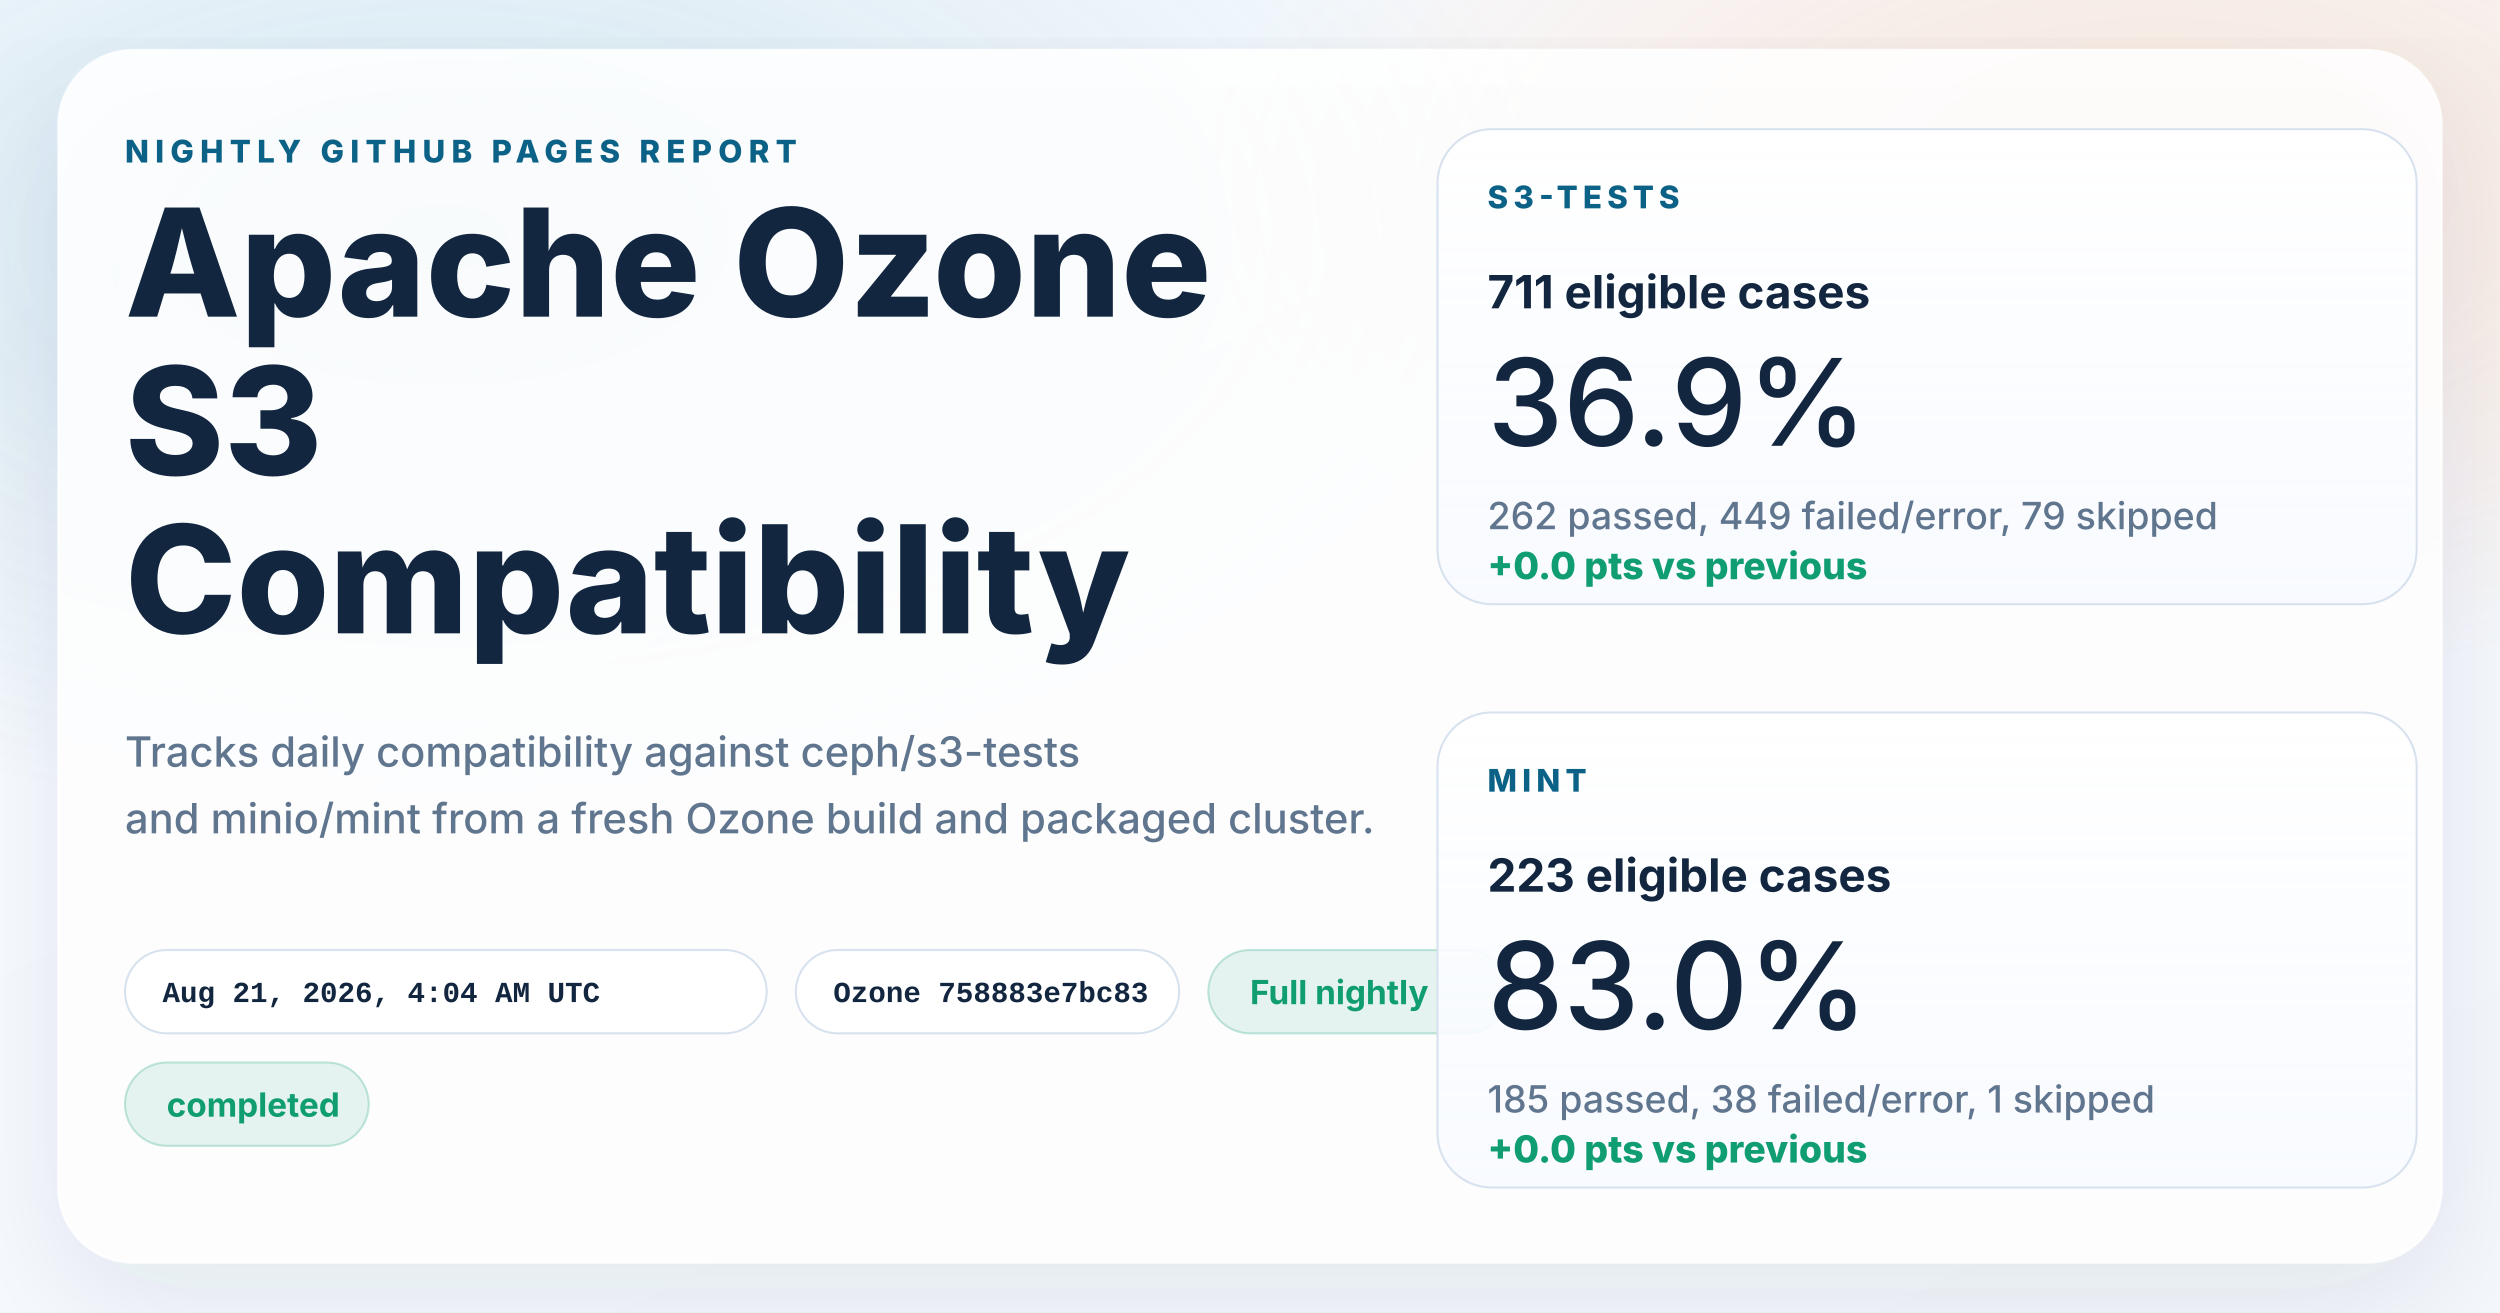
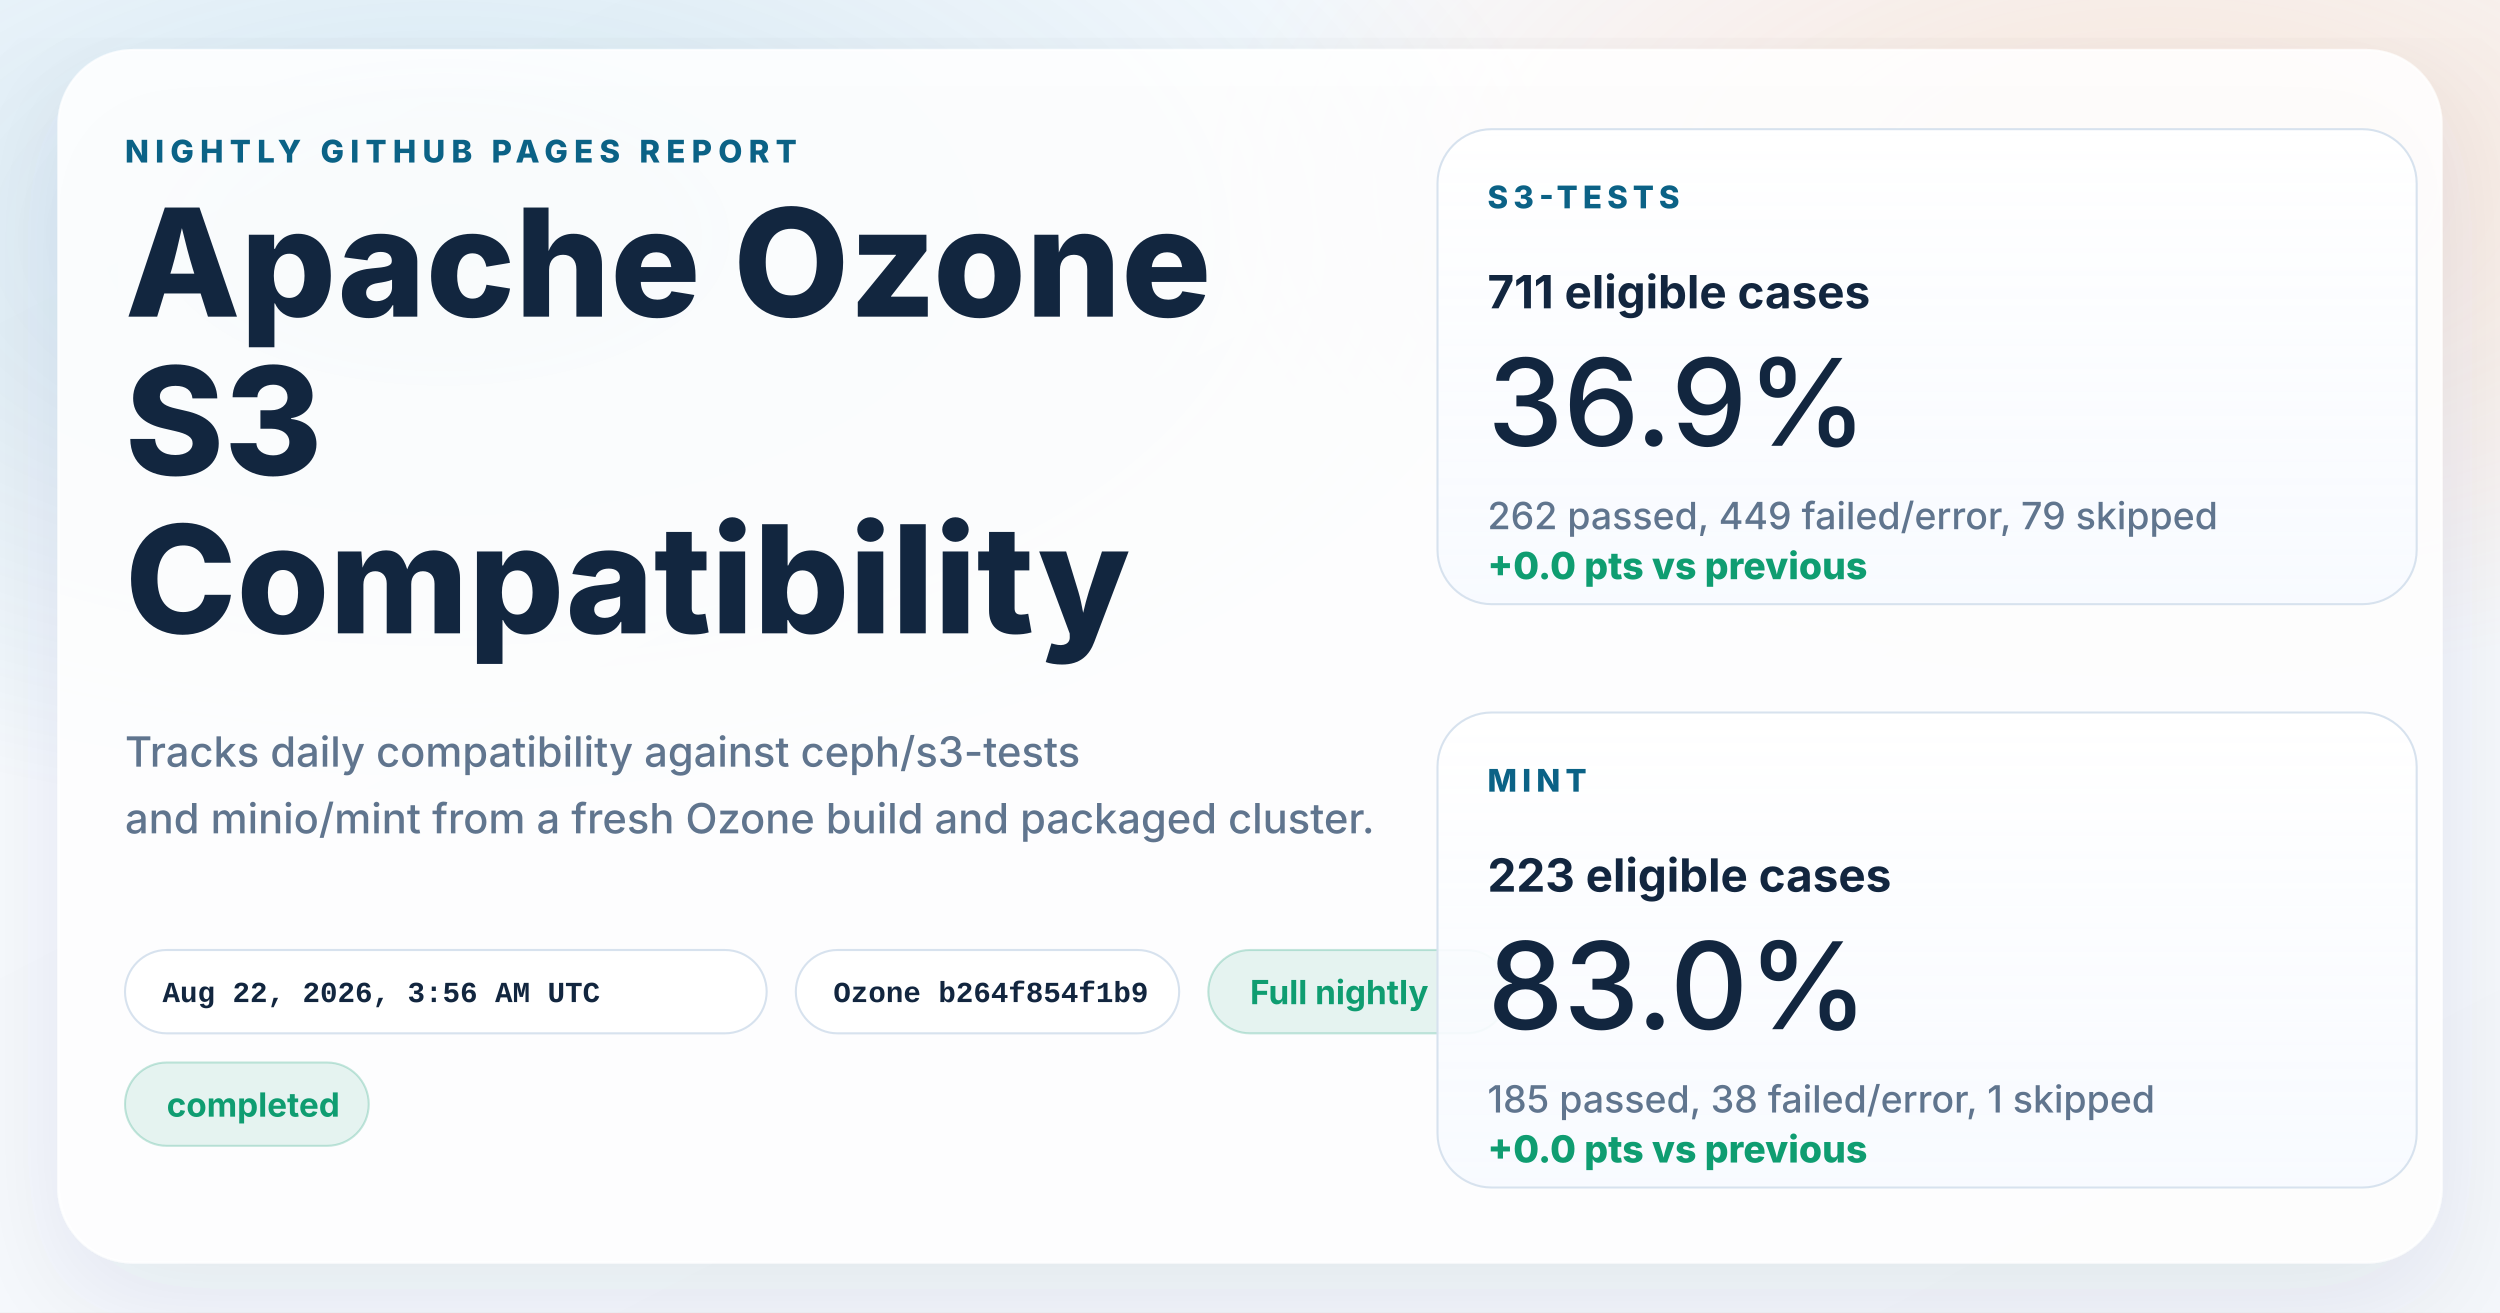
<svg xmlns="http://www.w3.org/2000/svg" width="1200" height="630" viewBox="0 0 1200 630" role="img" aria-labelledby="title desc">
  <defs>
    <linearGradient id="page" x1="0%" y1="0%" x2="100%" y2="100%">
      <stop offset="0%" stop-color="#f8fbff" />
      <stop offset="100%" stop-color="#f4f7fb" />
    </linearGradient>
    <radialGradient id="glowBlue" cx="18%" cy="18%" r="45%">
      <stop offset="0%" stop-color="#0d7fab" stop-opacity="0.16" />
      <stop offset="100%" stop-color="#0d7fab" stop-opacity="0" />
    </radialGradient>
    <radialGradient id="glowWarm" cx="86%" cy="14%" r="38%">
      <stop offset="0%" stop-color="#ff8a3d" stop-opacity="0.18" />
      <stop offset="100%" stop-color="#ff8a3d" stop-opacity="0" />
    </radialGradient>
    <linearGradient id="card" x1="0%" y1="0%" x2="0%" y2="100%">
      <stop offset="0%" stop-color="#ffffff" stop-opacity="0.96" />
      <stop offset="100%" stop-color="#f7faff" stop-opacity="0.88" />
    </linearGradient>
    <filter id="shadow" x="-10%" y="-10%" width="120%" height="120%">
      <feDropShadow dx="0" dy="18" stdDeviation="28" flood-color="#102d4c" flood-opacity="0.10" />
    </filter>
  </defs>
  <rect width="1200" height="630" fill="url(#page)" />
  <rect width="1200" height="630" fill="url(#glowBlue)" />
  <rect width="1200" height="630" fill="url(#glowWarm)" />
  <g filter="url(#shadow)">
    <rect x="28" y="24" width="1144" height="582" rx="36" fill="#ffffff" fill-opacity="0.86" stroke="#ffffff" stroke-opacity="0.75" />
  </g>
  <g font-family="system-ui, -apple-system, BlinkMacSystemFont, 'Segoe UI', sans-serif" fill="#12263f">
    <text x="60" y="78" font-size="15" font-weight="800" letter-spacing="3" fill="#0b6286">NIGHTLY GITHUB PAGES REPORT</text>
    <text x="60" y="152" font-size="72" font-weight="800">Apache Ozone</text>
    <text x="60" y="228" font-size="72" font-weight="800">S3</text>
    <text x="60" y="304" font-size="72" font-weight="800">Compatibility</text>
    <text x="60" y="368" font-size="20" font-weight="500" fill="#60758e">Tracks daily compatibility against ceph/s3-tests</text>
    <text x="60" y="400" font-size="20" font-weight="500" fill="#60758e">and minio/mint from a fresh Ozone build and packaged cluster.</text>
  </g>
  <g font-family="'SFMono-Regular', Consolas, 'Liberation Mono', monospace" font-size="14" font-weight="600">
    <g transform="translate(60 456)">
      <rect width="308" height="40" rx="20" fill="#ffffff" fill-opacity="0.94" stroke="#d7e2ee" />
-       <text x="18" y="25" fill="#12263f">Aug 21, 2026, 4:04 AM UTC</text>
+       <text x="18" y="25" fill="#12263f">Aug 22, 2026, 3:56 AM UTC</text>
    </g>
    <g transform="translate(382 456)">
      <rect width="184" height="40" rx="20" fill="#ffffff" fill-opacity="0.94" stroke="#d7e2ee" />
-       <text x="18" y="25" fill="#12263f">Ozone 758883e7bc83</text>
+       <text x="18" y="25" fill="#12263f">Ozone b264f854f1b9</text>
    </g>
  </g>
  <g font-family="system-ui, -apple-system, BlinkMacSystemFont, 'Segoe UI', sans-serif" font-size="16" font-weight="700">
    <g transform="translate(580 456)">
      <rect width="144" height="40" rx="20" fill="#0f9d71" fill-opacity="0.10" stroke="#0f9d71" stroke-opacity="0.24" />
      <text x="20" y="26" fill="#0f9d71">Full nightly</text>
    </g>
    <g transform="translate(60 510)">
      <rect width="117" height="40" rx="20" fill="#0f9d71" fill-opacity="0.10" stroke="#0f9d71" stroke-opacity="0.24" />
      <text x="20" y="26" fill="#0f9d71">completed</text>
    </g>
  </g>
  <g font-family="system-ui, -apple-system, BlinkMacSystemFont, 'Segoe UI', sans-serif" fill="#12263f">
    <g transform="translate(690 62)">
      <rect width="470" height="228" rx="26" fill="url(#card)" stroke="#d7e2ee" />
      <text x="24" y="38" font-size="15" font-weight="800" letter-spacing="2.5" fill="#0b6286">S3-TESTS</text>
      <text x="24" y="86" font-size="22" font-weight="700">711 eligible cases</text>
      <text x="24" y="152" font-size="58" font-weight="500">36.9%</text>
      <text x="24" y="192" font-size="18" font-weight="500" fill="#60758e">262 passed, 449 failed/error, 79 skipped</text>
      <text x="24" y="216" font-size="18" font-weight="800" fill="#0f9d71">+0.0 pts vs previous</text>
    </g>
    <g transform="translate(690 342)">
      <rect width="470" height="228" rx="26" fill="url(#card)" stroke="#d7e2ee" />
      <text x="24" y="38" font-size="15" font-weight="800" letter-spacing="2.5" fill="#0b6286">MINT</text>
      <text x="24" y="86" font-size="22" font-weight="700">223 eligible cases</text>
      <text x="24" y="152" font-size="58" font-weight="500">83.0%</text>
      <text x="24" y="192" font-size="18" font-weight="500" fill="#60758e">185 passed, 38 failed/error, 1 skipped</text>
      <text x="24" y="216" font-size="18" font-weight="800" fill="#0f9d71">+0.0 pts vs previous</text>
    </g>
  </g>
</svg>
